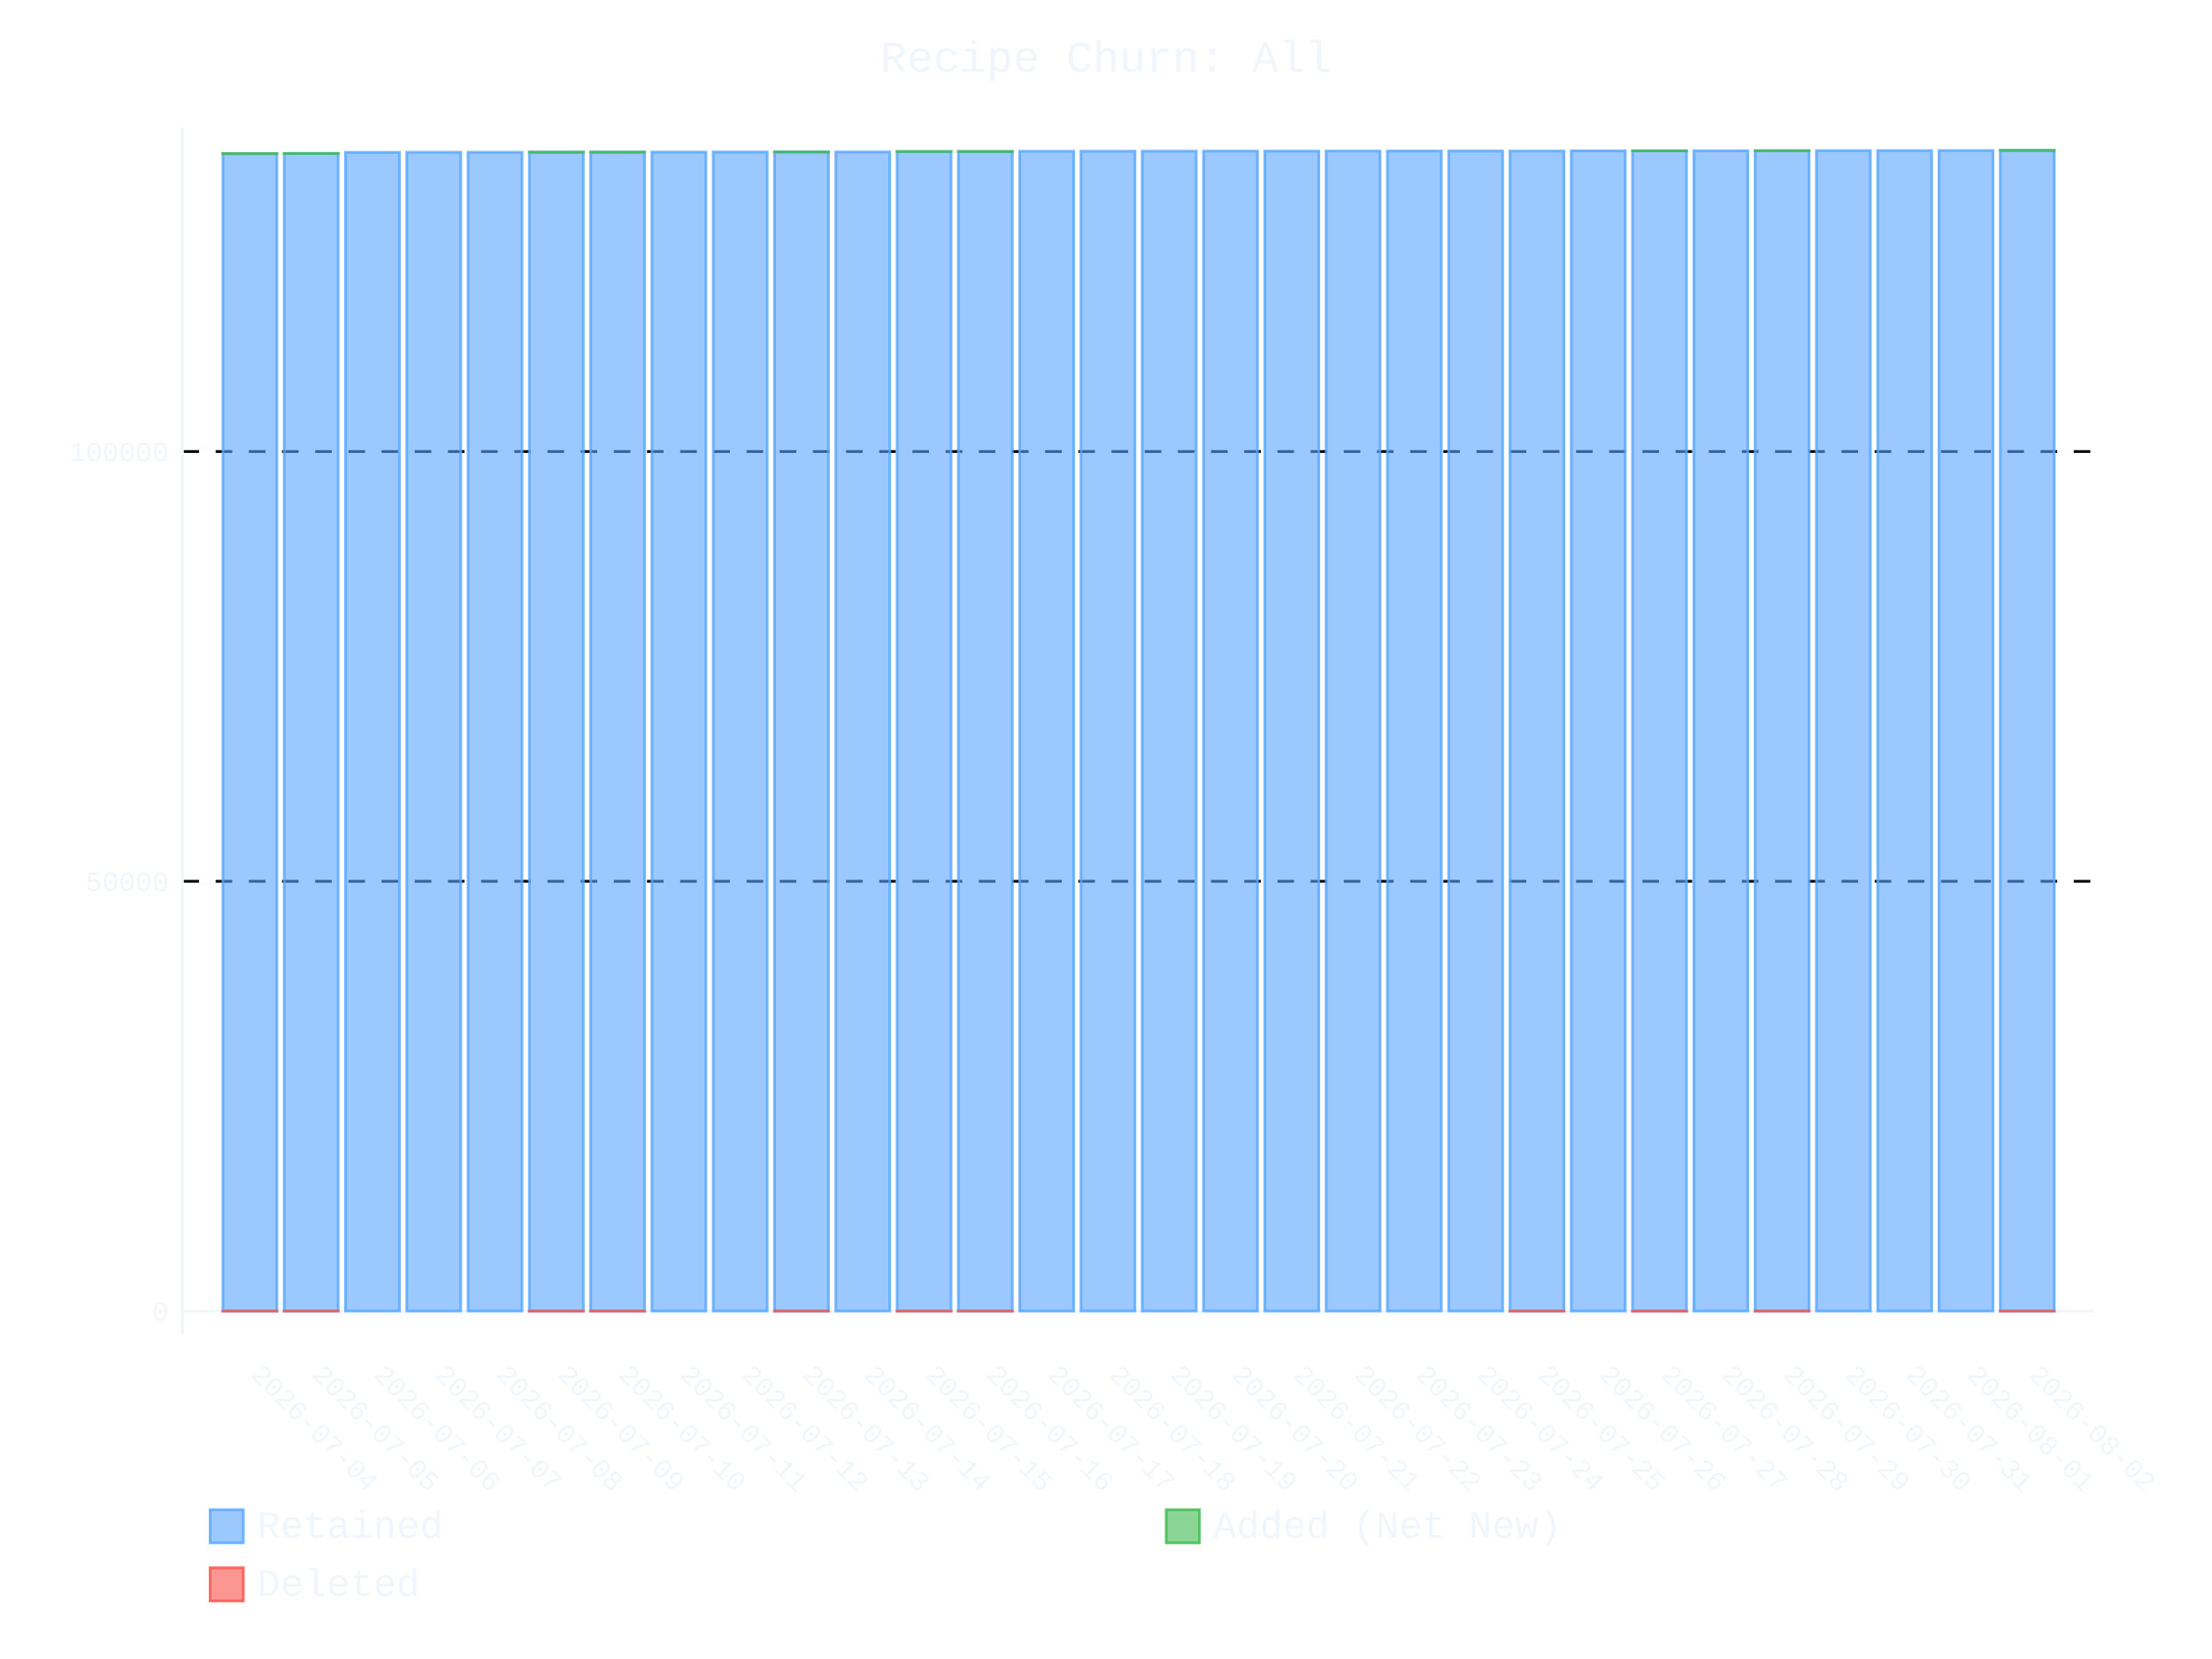
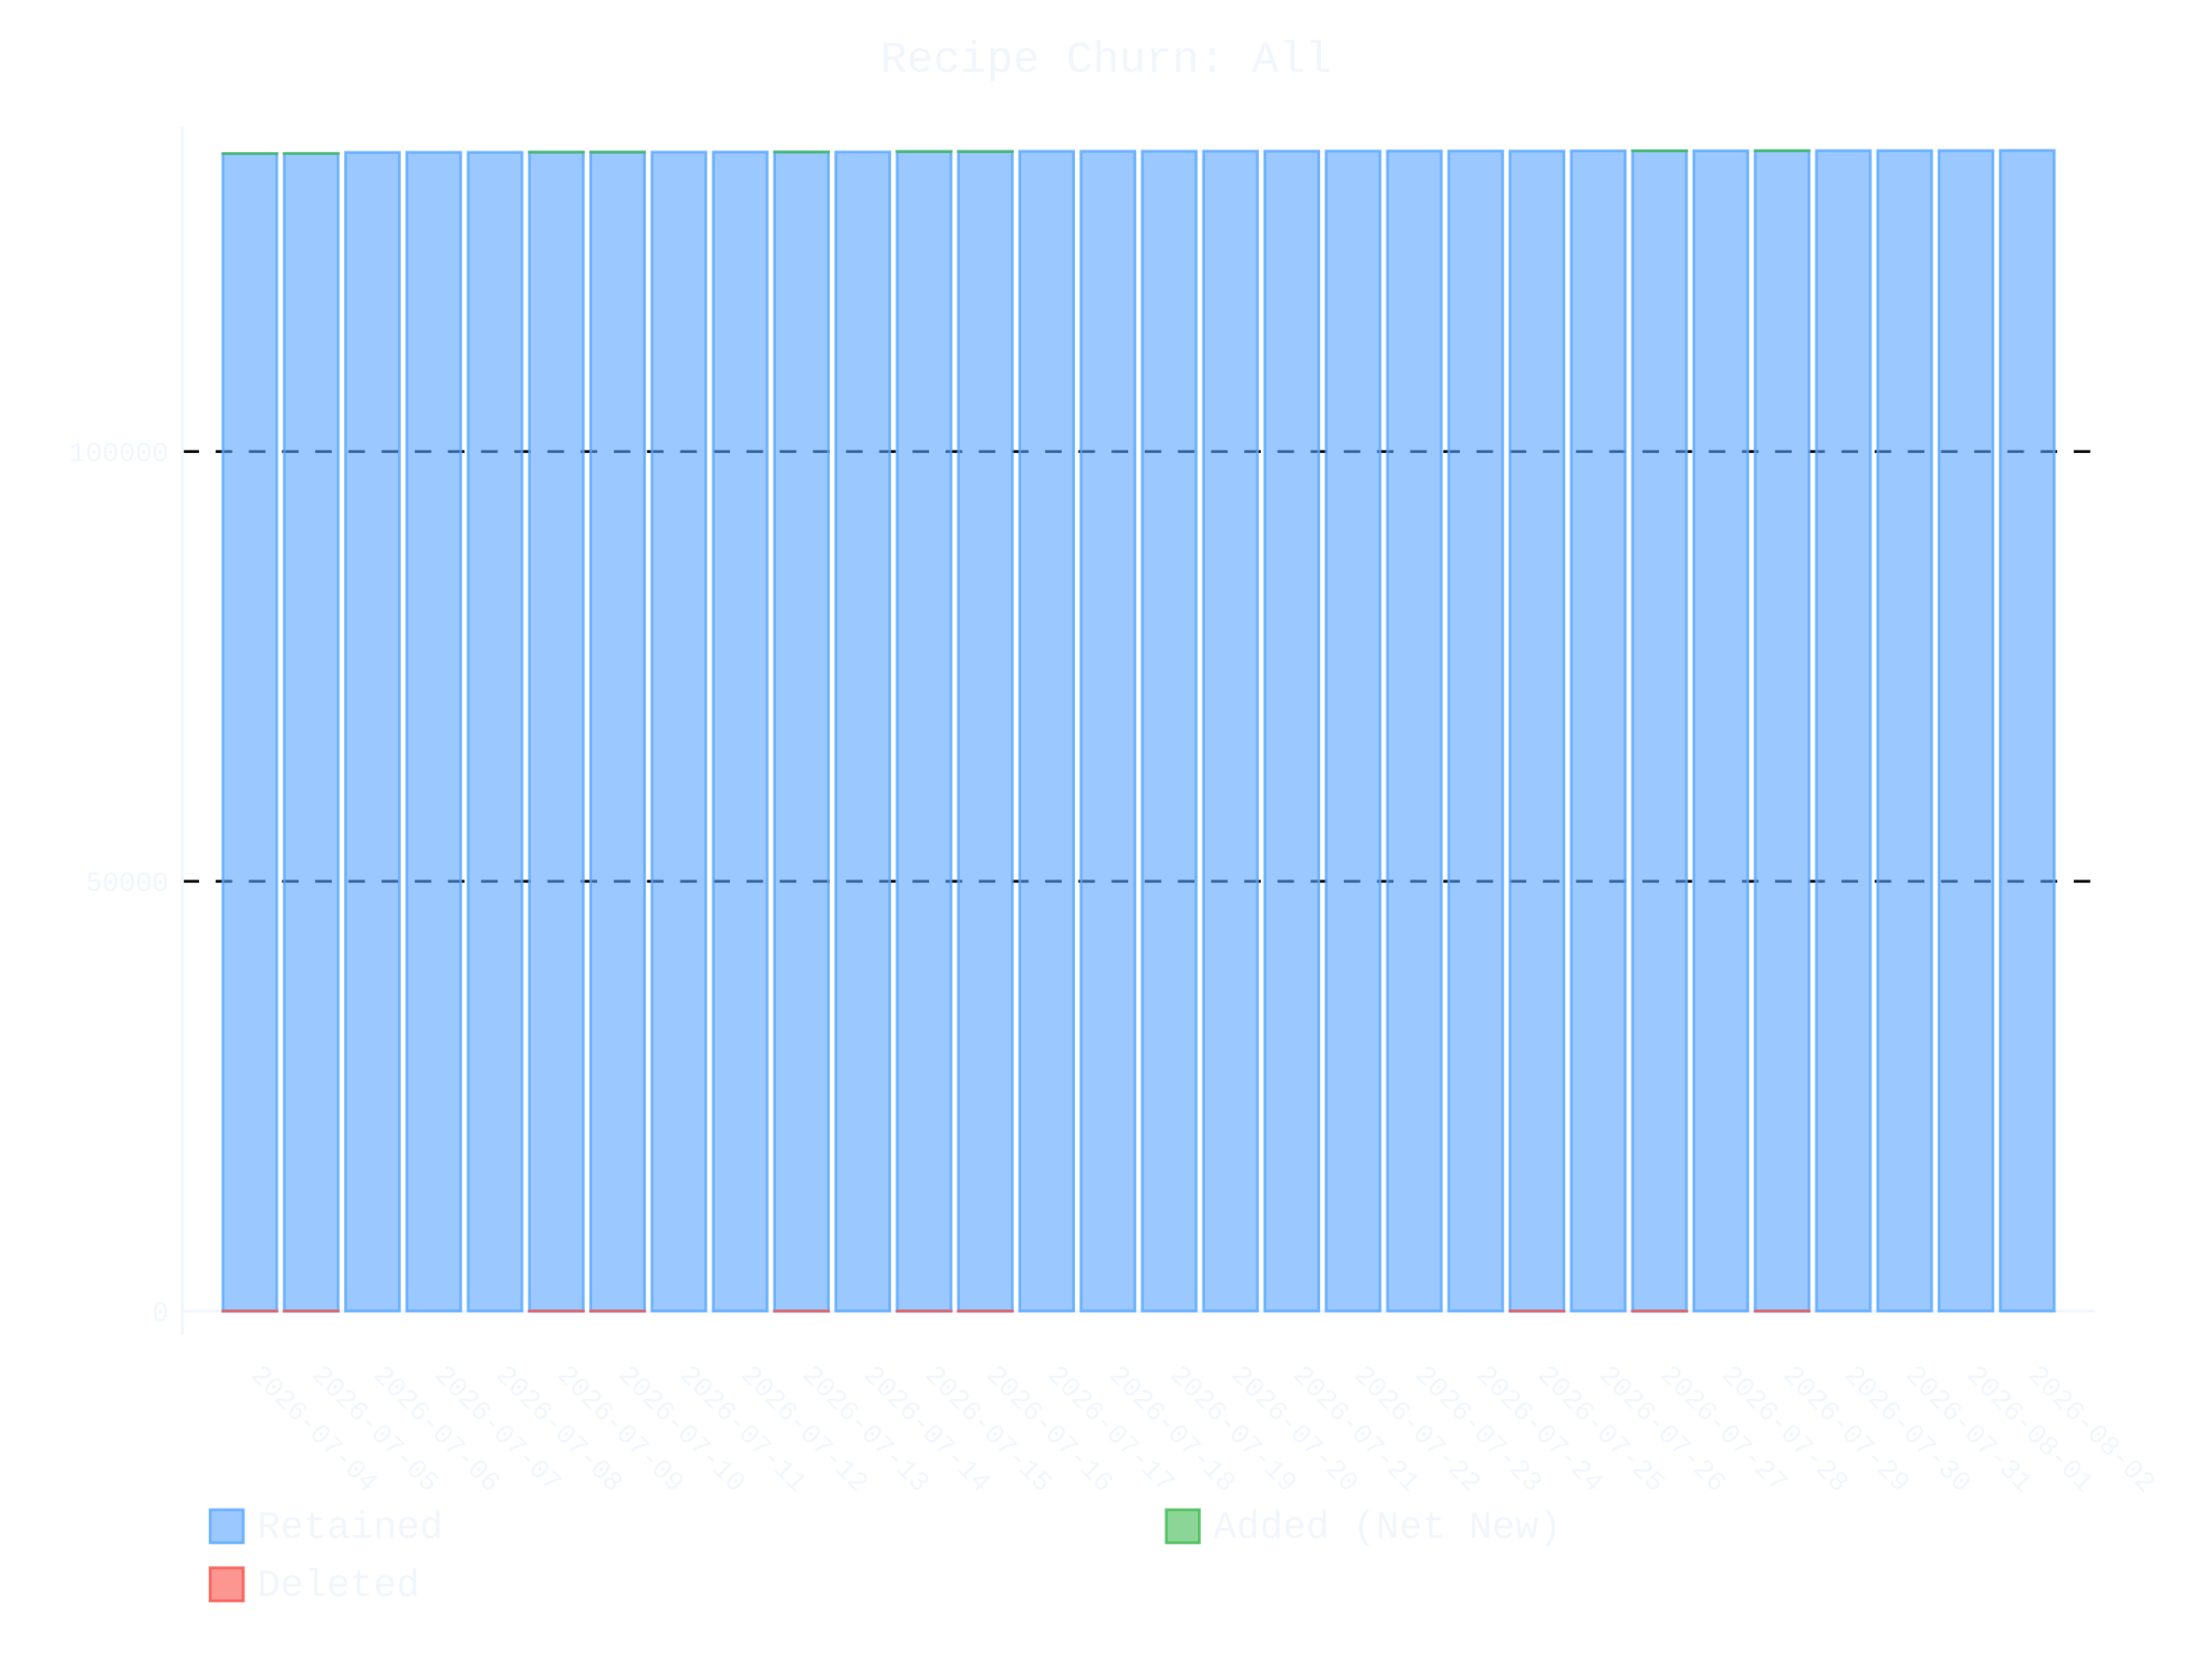
- <svg xmlns="http://www.w3.org/2000/svg" id="chart-01b6e16e-c337-4273-94c2-9a7d72efdf93" class="pygal-chart" viewBox="0 0 800 600">
+ <svg xmlns="http://www.w3.org/2000/svg" id="chart-2fb5367a-a89e-4530-83f0-5b9464710073" class="pygal-chart" viewBox="0 0 800 600">
  <defs>
-     <style type="text/css">#chart-01b6e16e-c337-4273-94c2-9a7d72efdf93{-webkit-user-select:none;-webkit-font-smoothing:antialiased;font-family:Consolas,"Liberation Mono",Menlo,Courier,monospace}#chart-01b6e16e-c337-4273-94c2-9a7d72efdf93 .title{font-family:Consolas,"Liberation Mono",Menlo,Courier,monospace;font-size:16px}#chart-01b6e16e-c337-4273-94c2-9a7d72efdf93 .legends .legend text{font-family:Consolas,"Liberation Mono",Menlo,Courier,monospace;font-size:14px}#chart-01b6e16e-c337-4273-94c2-9a7d72efdf93 .axis text{font-family:Consolas,"Liberation Mono",Menlo,Courier,monospace;font-size:10px}#chart-01b6e16e-c337-4273-94c2-9a7d72efdf93 .axis text.major{font-family:Consolas,"Liberation Mono",Menlo,Courier,monospace;font-size:10px}#chart-01b6e16e-c337-4273-94c2-9a7d72efdf93 .text-overlay text.value{font-family:Consolas,"Liberation Mono",Menlo,Courier,monospace;font-size:16px}#chart-01b6e16e-c337-4273-94c2-9a7d72efdf93 .text-overlay text.label{font-family:Consolas,"Liberation Mono",Menlo,Courier,monospace;font-size:10px}#chart-01b6e16e-c337-4273-94c2-9a7d72efdf93 .tooltip{font-family:Consolas,"Liberation Mono",Menlo,Courier,monospace;font-size:14px}#chart-01b6e16e-c337-4273-94c2-9a7d72efdf93 text.no_data{font-family:Consolas,"Liberation Mono",Menlo,Courier,monospace;font-size:64px}
- #chart-01b6e16e-c337-4273-94c2-9a7d72efdf93{background-color:transparent}#chart-01b6e16e-c337-4273-94c2-9a7d72efdf93 path,#chart-01b6e16e-c337-4273-94c2-9a7d72efdf93 line,#chart-01b6e16e-c337-4273-94c2-9a7d72efdf93 rect,#chart-01b6e16e-c337-4273-94c2-9a7d72efdf93 circle{-webkit-transition:400ms ease-in;-moz-transition:400ms ease-in;transition:400ms ease-in}#chart-01b6e16e-c337-4273-94c2-9a7d72efdf93 .graph &gt; .background{fill:transparent}#chart-01b6e16e-c337-4273-94c2-9a7d72efdf93 .plot &gt; .background{fill:transparent}#chart-01b6e16e-c337-4273-94c2-9a7d72efdf93 .graph{fill:#f0f6fc}#chart-01b6e16e-c337-4273-94c2-9a7d72efdf93 text.no_data{fill:#f0f6fc}#chart-01b6e16e-c337-4273-94c2-9a7d72efdf93 .title{fill:#f0f6fc}#chart-01b6e16e-c337-4273-94c2-9a7d72efdf93 .legends .legend text{fill:#f0f6fc}#chart-01b6e16e-c337-4273-94c2-9a7d72efdf93 .legends .legend:hover text{fill:#f0f6fc}#chart-01b6e16e-c337-4273-94c2-9a7d72efdf93 .axis .line{stroke:#f0f6fc}#chart-01b6e16e-c337-4273-94c2-9a7d72efdf93 .axis .guide.line{stroke:#9198a1}#chart-01b6e16e-c337-4273-94c2-9a7d72efdf93 .axis .major.line{stroke:#f0f6fc}#chart-01b6e16e-c337-4273-94c2-9a7d72efdf93 .axis text.major{fill:#f0f6fc}#chart-01b6e16e-c337-4273-94c2-9a7d72efdf93 .axis.y .guides:hover .guide.line,#chart-01b6e16e-c337-4273-94c2-9a7d72efdf93 .line-graph .axis.x .guides:hover .guide.line,#chart-01b6e16e-c337-4273-94c2-9a7d72efdf93 .stackedline-graph .axis.x .guides:hover .guide.line,#chart-01b6e16e-c337-4273-94c2-9a7d72efdf93 .xy-graph .axis.x .guides:hover .guide.line{stroke:#f0f6fc}#chart-01b6e16e-c337-4273-94c2-9a7d72efdf93 .axis .guides:hover text{fill:#f0f6fc}#chart-01b6e16e-c337-4273-94c2-9a7d72efdf93 .reactive{fill-opacity:.6;stroke-opacity:.8;stroke-width:1}#chart-01b6e16e-c337-4273-94c2-9a7d72efdf93 .ci{stroke:#f0f6fc}#chart-01b6e16e-c337-4273-94c2-9a7d72efdf93 .reactive.active,#chart-01b6e16e-c337-4273-94c2-9a7d72efdf93 .active .reactive{fill-opacity:.9;stroke-opacity:.9;stroke-width:4}#chart-01b6e16e-c337-4273-94c2-9a7d72efdf93 .ci .reactive.active{stroke-width:1.5}#chart-01b6e16e-c337-4273-94c2-9a7d72efdf93 .series text{fill:#f0f6fc}#chart-01b6e16e-c337-4273-94c2-9a7d72efdf93 .tooltip rect{fill:transparent;stroke:#f0f6fc;-webkit-transition:opacity 400ms ease-in;-moz-transition:opacity 400ms ease-in;transition:opacity 400ms ease-in}#chart-01b6e16e-c337-4273-94c2-9a7d72efdf93 .tooltip .label{fill:#f0f6fc}#chart-01b6e16e-c337-4273-94c2-9a7d72efdf93 .tooltip .label{fill:#f0f6fc}#chart-01b6e16e-c337-4273-94c2-9a7d72efdf93 .tooltip .legend{font-size:.8em;fill:#9198a1}#chart-01b6e16e-c337-4273-94c2-9a7d72efdf93 .tooltip .x_label{font-size:.6em;fill:#f0f6fc}#chart-01b6e16e-c337-4273-94c2-9a7d72efdf93 .tooltip .xlink{font-size:.5em;text-decoration:underline}#chart-01b6e16e-c337-4273-94c2-9a7d72efdf93 .tooltip .value{font-size:1.5em}#chart-01b6e16e-c337-4273-94c2-9a7d72efdf93 .bound{font-size:.5em}#chart-01b6e16e-c337-4273-94c2-9a7d72efdf93 .max-value{font-size:.75em;fill:#9198a1}#chart-01b6e16e-c337-4273-94c2-9a7d72efdf93 .map-element{fill:transparent;stroke:#9198a1 !important}#chart-01b6e16e-c337-4273-94c2-9a7d72efdf93 .map-element .reactive{fill-opacity:inherit;stroke-opacity:inherit}#chart-01b6e16e-c337-4273-94c2-9a7d72efdf93 .color-0,#chart-01b6e16e-c337-4273-94c2-9a7d72efdf93 .color-0 a:visited{stroke:#58a6ff;fill:#58a6ff}#chart-01b6e16e-c337-4273-94c2-9a7d72efdf93 .color-1,#chart-01b6e16e-c337-4273-94c2-9a7d72efdf93 .color-1 a:visited{stroke:#3fb950;fill:#3fb950}#chart-01b6e16e-c337-4273-94c2-9a7d72efdf93 .color-2,#chart-01b6e16e-c337-4273-94c2-9a7d72efdf93 .color-2 a:visited{stroke:#f85149;fill:#f85149}#chart-01b6e16e-c337-4273-94c2-9a7d72efdf93 .text-overlay .color-0 text{fill:black}#chart-01b6e16e-c337-4273-94c2-9a7d72efdf93 .text-overlay .color-1 text{fill:black}#chart-01b6e16e-c337-4273-94c2-9a7d72efdf93 .text-overlay .color-2 text{fill:black}
- #chart-01b6e16e-c337-4273-94c2-9a7d72efdf93 text.no_data{text-anchor:middle}#chart-01b6e16e-c337-4273-94c2-9a7d72efdf93 .guide.line{fill:none}#chart-01b6e16e-c337-4273-94c2-9a7d72efdf93 .centered{text-anchor:middle}#chart-01b6e16e-c337-4273-94c2-9a7d72efdf93 .title{text-anchor:middle}#chart-01b6e16e-c337-4273-94c2-9a7d72efdf93 .legends .legend text{fill-opacity:1}#chart-01b6e16e-c337-4273-94c2-9a7d72efdf93 .axis.x text{text-anchor:middle}#chart-01b6e16e-c337-4273-94c2-9a7d72efdf93 .axis.x:not(.web) text[transform]{text-anchor:start}#chart-01b6e16e-c337-4273-94c2-9a7d72efdf93 .axis.x:not(.web) text[transform].backwards{text-anchor:end}#chart-01b6e16e-c337-4273-94c2-9a7d72efdf93 .axis.y text{text-anchor:end}#chart-01b6e16e-c337-4273-94c2-9a7d72efdf93 .axis.y text[transform].backwards{text-anchor:start}#chart-01b6e16e-c337-4273-94c2-9a7d72efdf93 .axis.y2 text{text-anchor:start}#chart-01b6e16e-c337-4273-94c2-9a7d72efdf93 .axis.y2 text[transform].backwards{text-anchor:end}#chart-01b6e16e-c337-4273-94c2-9a7d72efdf93 .axis .guide.line{stroke-dasharray:4,4;stroke:black}#chart-01b6e16e-c337-4273-94c2-9a7d72efdf93 .axis .major.guide.line{stroke-dasharray:6,6;stroke:black}#chart-01b6e16e-c337-4273-94c2-9a7d72efdf93 .horizontal .axis.y .guide.line,#chart-01b6e16e-c337-4273-94c2-9a7d72efdf93 .horizontal .axis.y2 .guide.line,#chart-01b6e16e-c337-4273-94c2-9a7d72efdf93 .vertical .axis.x .guide.line{opacity:0}#chart-01b6e16e-c337-4273-94c2-9a7d72efdf93 .horizontal .axis.always_show .guide.line,#chart-01b6e16e-c337-4273-94c2-9a7d72efdf93 .vertical .axis.always_show .guide.line{opacity:1 !important}#chart-01b6e16e-c337-4273-94c2-9a7d72efdf93 .axis.y .guides:hover .guide.line,#chart-01b6e16e-c337-4273-94c2-9a7d72efdf93 .axis.y2 .guides:hover .guide.line,#chart-01b6e16e-c337-4273-94c2-9a7d72efdf93 .axis.x .guides:hover .guide.line{opacity:1}#chart-01b6e16e-c337-4273-94c2-9a7d72efdf93 .axis .guides:hover text{opacity:1}#chart-01b6e16e-c337-4273-94c2-9a7d72efdf93 .nofill{fill:none}#chart-01b6e16e-c337-4273-94c2-9a7d72efdf93 .subtle-fill{fill-opacity:.2}#chart-01b6e16e-c337-4273-94c2-9a7d72efdf93 .dot{stroke-width:1px;fill-opacity:1;stroke-opacity:1}#chart-01b6e16e-c337-4273-94c2-9a7d72efdf93 .dot.active{stroke-width:5px}#chart-01b6e16e-c337-4273-94c2-9a7d72efdf93 .dot.negative{fill:transparent}#chart-01b6e16e-c337-4273-94c2-9a7d72efdf93 text,#chart-01b6e16e-c337-4273-94c2-9a7d72efdf93 tspan{stroke:none !important}#chart-01b6e16e-c337-4273-94c2-9a7d72efdf93 .series text.active{opacity:1}#chart-01b6e16e-c337-4273-94c2-9a7d72efdf93 .tooltip rect{fill-opacity:.95;stroke-width:.5}#chart-01b6e16e-c337-4273-94c2-9a7d72efdf93 .tooltip text{fill-opacity:1}#chart-01b6e16e-c337-4273-94c2-9a7d72efdf93 .showable{visibility:hidden}#chart-01b6e16e-c337-4273-94c2-9a7d72efdf93 .showable.shown{visibility:visible}#chart-01b6e16e-c337-4273-94c2-9a7d72efdf93 .gauge-background{fill:rgba(229,229,229,1);stroke:none}#chart-01b6e16e-c337-4273-94c2-9a7d72efdf93 .bg-lines{stroke:transparent;stroke-width:2px}</style>
+     <style type="text/css">#chart-2fb5367a-a89e-4530-83f0-5b9464710073{-webkit-user-select:none;-webkit-font-smoothing:antialiased;font-family:Consolas,"Liberation Mono",Menlo,Courier,monospace}#chart-2fb5367a-a89e-4530-83f0-5b9464710073 .title{font-family:Consolas,"Liberation Mono",Menlo,Courier,monospace;font-size:16px}#chart-2fb5367a-a89e-4530-83f0-5b9464710073 .legends .legend text{font-family:Consolas,"Liberation Mono",Menlo,Courier,monospace;font-size:14px}#chart-2fb5367a-a89e-4530-83f0-5b9464710073 .axis text{font-family:Consolas,"Liberation Mono",Menlo,Courier,monospace;font-size:10px}#chart-2fb5367a-a89e-4530-83f0-5b9464710073 .axis text.major{font-family:Consolas,"Liberation Mono",Menlo,Courier,monospace;font-size:10px}#chart-2fb5367a-a89e-4530-83f0-5b9464710073 .text-overlay text.value{font-family:Consolas,"Liberation Mono",Menlo,Courier,monospace;font-size:16px}#chart-2fb5367a-a89e-4530-83f0-5b9464710073 .text-overlay text.label{font-family:Consolas,"Liberation Mono",Menlo,Courier,monospace;font-size:10px}#chart-2fb5367a-a89e-4530-83f0-5b9464710073 .tooltip{font-family:Consolas,"Liberation Mono",Menlo,Courier,monospace;font-size:14px}#chart-2fb5367a-a89e-4530-83f0-5b9464710073 text.no_data{font-family:Consolas,"Liberation Mono",Menlo,Courier,monospace;font-size:64px}
+ #chart-2fb5367a-a89e-4530-83f0-5b9464710073{background-color:transparent}#chart-2fb5367a-a89e-4530-83f0-5b9464710073 path,#chart-2fb5367a-a89e-4530-83f0-5b9464710073 line,#chart-2fb5367a-a89e-4530-83f0-5b9464710073 rect,#chart-2fb5367a-a89e-4530-83f0-5b9464710073 circle{-webkit-transition:400ms ease-in;-moz-transition:400ms ease-in;transition:400ms ease-in}#chart-2fb5367a-a89e-4530-83f0-5b9464710073 .graph &gt; .background{fill:transparent}#chart-2fb5367a-a89e-4530-83f0-5b9464710073 .plot &gt; .background{fill:transparent}#chart-2fb5367a-a89e-4530-83f0-5b9464710073 .graph{fill:#f0f6fc}#chart-2fb5367a-a89e-4530-83f0-5b9464710073 text.no_data{fill:#f0f6fc}#chart-2fb5367a-a89e-4530-83f0-5b9464710073 .title{fill:#f0f6fc}#chart-2fb5367a-a89e-4530-83f0-5b9464710073 .legends .legend text{fill:#f0f6fc}#chart-2fb5367a-a89e-4530-83f0-5b9464710073 .legends .legend:hover text{fill:#f0f6fc}#chart-2fb5367a-a89e-4530-83f0-5b9464710073 .axis .line{stroke:#f0f6fc}#chart-2fb5367a-a89e-4530-83f0-5b9464710073 .axis .guide.line{stroke:#9198a1}#chart-2fb5367a-a89e-4530-83f0-5b9464710073 .axis .major.line{stroke:#f0f6fc}#chart-2fb5367a-a89e-4530-83f0-5b9464710073 .axis text.major{fill:#f0f6fc}#chart-2fb5367a-a89e-4530-83f0-5b9464710073 .axis.y .guides:hover .guide.line,#chart-2fb5367a-a89e-4530-83f0-5b9464710073 .line-graph .axis.x .guides:hover .guide.line,#chart-2fb5367a-a89e-4530-83f0-5b9464710073 .stackedline-graph .axis.x .guides:hover .guide.line,#chart-2fb5367a-a89e-4530-83f0-5b9464710073 .xy-graph .axis.x .guides:hover .guide.line{stroke:#f0f6fc}#chart-2fb5367a-a89e-4530-83f0-5b9464710073 .axis .guides:hover text{fill:#f0f6fc}#chart-2fb5367a-a89e-4530-83f0-5b9464710073 .reactive{fill-opacity:.6;stroke-opacity:.8;stroke-width:1}#chart-2fb5367a-a89e-4530-83f0-5b9464710073 .ci{stroke:#f0f6fc}#chart-2fb5367a-a89e-4530-83f0-5b9464710073 .reactive.active,#chart-2fb5367a-a89e-4530-83f0-5b9464710073 .active .reactive{fill-opacity:.9;stroke-opacity:.9;stroke-width:4}#chart-2fb5367a-a89e-4530-83f0-5b9464710073 .ci .reactive.active{stroke-width:1.5}#chart-2fb5367a-a89e-4530-83f0-5b9464710073 .series text{fill:#f0f6fc}#chart-2fb5367a-a89e-4530-83f0-5b9464710073 .tooltip rect{fill:transparent;stroke:#f0f6fc;-webkit-transition:opacity 400ms ease-in;-moz-transition:opacity 400ms ease-in;transition:opacity 400ms ease-in}#chart-2fb5367a-a89e-4530-83f0-5b9464710073 .tooltip .label{fill:#f0f6fc}#chart-2fb5367a-a89e-4530-83f0-5b9464710073 .tooltip .label{fill:#f0f6fc}#chart-2fb5367a-a89e-4530-83f0-5b9464710073 .tooltip .legend{font-size:.8em;fill:#9198a1}#chart-2fb5367a-a89e-4530-83f0-5b9464710073 .tooltip .x_label{font-size:.6em;fill:#f0f6fc}#chart-2fb5367a-a89e-4530-83f0-5b9464710073 .tooltip .xlink{font-size:.5em;text-decoration:underline}#chart-2fb5367a-a89e-4530-83f0-5b9464710073 .tooltip .value{font-size:1.5em}#chart-2fb5367a-a89e-4530-83f0-5b9464710073 .bound{font-size:.5em}#chart-2fb5367a-a89e-4530-83f0-5b9464710073 .max-value{font-size:.75em;fill:#9198a1}#chart-2fb5367a-a89e-4530-83f0-5b9464710073 .map-element{fill:transparent;stroke:#9198a1 !important}#chart-2fb5367a-a89e-4530-83f0-5b9464710073 .map-element .reactive{fill-opacity:inherit;stroke-opacity:inherit}#chart-2fb5367a-a89e-4530-83f0-5b9464710073 .color-0,#chart-2fb5367a-a89e-4530-83f0-5b9464710073 .color-0 a:visited{stroke:#58a6ff;fill:#58a6ff}#chart-2fb5367a-a89e-4530-83f0-5b9464710073 .color-1,#chart-2fb5367a-a89e-4530-83f0-5b9464710073 .color-1 a:visited{stroke:#3fb950;fill:#3fb950}#chart-2fb5367a-a89e-4530-83f0-5b9464710073 .color-2,#chart-2fb5367a-a89e-4530-83f0-5b9464710073 .color-2 a:visited{stroke:#f85149;fill:#f85149}#chart-2fb5367a-a89e-4530-83f0-5b9464710073 .text-overlay .color-0 text{fill:black}#chart-2fb5367a-a89e-4530-83f0-5b9464710073 .text-overlay .color-1 text{fill:black}#chart-2fb5367a-a89e-4530-83f0-5b9464710073 .text-overlay .color-2 text{fill:black}
+ #chart-2fb5367a-a89e-4530-83f0-5b9464710073 text.no_data{text-anchor:middle}#chart-2fb5367a-a89e-4530-83f0-5b9464710073 .guide.line{fill:none}#chart-2fb5367a-a89e-4530-83f0-5b9464710073 .centered{text-anchor:middle}#chart-2fb5367a-a89e-4530-83f0-5b9464710073 .title{text-anchor:middle}#chart-2fb5367a-a89e-4530-83f0-5b9464710073 .legends .legend text{fill-opacity:1}#chart-2fb5367a-a89e-4530-83f0-5b9464710073 .axis.x text{text-anchor:middle}#chart-2fb5367a-a89e-4530-83f0-5b9464710073 .axis.x:not(.web) text[transform]{text-anchor:start}#chart-2fb5367a-a89e-4530-83f0-5b9464710073 .axis.x:not(.web) text[transform].backwards{text-anchor:end}#chart-2fb5367a-a89e-4530-83f0-5b9464710073 .axis.y text{text-anchor:end}#chart-2fb5367a-a89e-4530-83f0-5b9464710073 .axis.y text[transform].backwards{text-anchor:start}#chart-2fb5367a-a89e-4530-83f0-5b9464710073 .axis.y2 text{text-anchor:start}#chart-2fb5367a-a89e-4530-83f0-5b9464710073 .axis.y2 text[transform].backwards{text-anchor:end}#chart-2fb5367a-a89e-4530-83f0-5b9464710073 .axis .guide.line{stroke-dasharray:4,4;stroke:black}#chart-2fb5367a-a89e-4530-83f0-5b9464710073 .axis .major.guide.line{stroke-dasharray:6,6;stroke:black}#chart-2fb5367a-a89e-4530-83f0-5b9464710073 .horizontal .axis.y .guide.line,#chart-2fb5367a-a89e-4530-83f0-5b9464710073 .horizontal .axis.y2 .guide.line,#chart-2fb5367a-a89e-4530-83f0-5b9464710073 .vertical .axis.x .guide.line{opacity:0}#chart-2fb5367a-a89e-4530-83f0-5b9464710073 .horizontal .axis.always_show .guide.line,#chart-2fb5367a-a89e-4530-83f0-5b9464710073 .vertical .axis.always_show .guide.line{opacity:1 !important}#chart-2fb5367a-a89e-4530-83f0-5b9464710073 .axis.y .guides:hover .guide.line,#chart-2fb5367a-a89e-4530-83f0-5b9464710073 .axis.y2 .guides:hover .guide.line,#chart-2fb5367a-a89e-4530-83f0-5b9464710073 .axis.x .guides:hover .guide.line{opacity:1}#chart-2fb5367a-a89e-4530-83f0-5b9464710073 .axis .guides:hover text{opacity:1}#chart-2fb5367a-a89e-4530-83f0-5b9464710073 .nofill{fill:none}#chart-2fb5367a-a89e-4530-83f0-5b9464710073 .subtle-fill{fill-opacity:.2}#chart-2fb5367a-a89e-4530-83f0-5b9464710073 .dot{stroke-width:1px;fill-opacity:1;stroke-opacity:1}#chart-2fb5367a-a89e-4530-83f0-5b9464710073 .dot.active{stroke-width:5px}#chart-2fb5367a-a89e-4530-83f0-5b9464710073 .dot.negative{fill:transparent}#chart-2fb5367a-a89e-4530-83f0-5b9464710073 text,#chart-2fb5367a-a89e-4530-83f0-5b9464710073 tspan{stroke:none !important}#chart-2fb5367a-a89e-4530-83f0-5b9464710073 .series text.active{opacity:1}#chart-2fb5367a-a89e-4530-83f0-5b9464710073 .tooltip rect{fill-opacity:.95;stroke-width:.5}#chart-2fb5367a-a89e-4530-83f0-5b9464710073 .tooltip text{fill-opacity:1}#chart-2fb5367a-a89e-4530-83f0-5b9464710073 .showable{visibility:hidden}#chart-2fb5367a-a89e-4530-83f0-5b9464710073 .showable.shown{visibility:visible}#chart-2fb5367a-a89e-4530-83f0-5b9464710073 .gauge-background{fill:rgba(229,229,229,1);stroke:none}#chart-2fb5367a-a89e-4530-83f0-5b9464710073 .bg-lines{stroke:transparent;stroke-width:2px}</style>
  </defs>
  <g class="graph stackedbar-graph vertical">
    <rect x="0" y="0" width="800" height="600" class="background" />
    <g transform="translate(66, 46)" class="plot">
      <rect x="0" y="0" width="691.574" height="436.574" class="background" />
      <g class="axis y always_show">
        <g class="guides">
          <path d="M0 428.166 h691.574" class="axis major line" />
          <text x="-5" y="431.666" class="major">0</text>
        </g>
        <g class="guides">
          <path d="M0 272.732 h691.574" class="major guide line" />
          <text x="-5" y="276.232" class="major">50000</text>
        </g>
        <g class="guides">
          <path d="M0 117.299 h691.574" class="major guide line" />
          <text x="-5" y="120.799" class="major">100000</text>
        </g>
      </g>
      <g class="axis x">
        <path d="M0 0 v436.574" class="line" />
        <g class="guides">
          <path d="M24.382 0 v436.574" class="guide line" />
          <text x="24.382" y="451.574" class="" transform="rotate(45 24.3824 451.5736)">2026-07-04</text>
        </g>
        <g class="guides">
          <path d="M46.548 0 v436.574" class="guide line" />
          <text x="46.548" y="451.574" class="" transform="rotate(45 46.54822 451.5736)">2026-07-05</text>
        </g>
        <g class="guides">
          <path d="M68.714 0 v436.574" class="guide line" />
          <text x="68.714" y="451.574" class="" transform="rotate(45 68.71404 451.5736)">2026-07-06</text>
        </g>
        <g class="guides">
          <path d="M90.88 0 v436.574" class="guide line" />
          <text x="90.88" y="451.574" class="" transform="rotate(45 90.87986 451.5736)">2026-07-07</text>
        </g>
        <g class="guides">
          <path d="M113.046 0 v436.574" class="guide line" />
          <text x="113.046" y="451.574" class="" transform="rotate(45 113.0457 451.5736)">2026-07-08</text>
        </g>
        <g class="guides">
          <path d="M135.212 0 v436.574" class="guide line" />
          <text x="135.212" y="451.574" class="" transform="rotate(45 135.2115 451.5736)">2026-07-09</text>
        </g>
        <g class="guides">
          <path d="M157.377 0 v436.574" class="guide line" />
          <text x="157.377" y="451.574" class="" transform="rotate(45 157.3773 451.5736)">2026-07-10</text>
        </g>
        <g class="guides">
          <path d="M179.543 0 v436.574" class="guide line" />
          <text x="179.543" y="451.574" class="" transform="rotate(45 179.5431 451.5736)">2026-07-11</text>
        </g>
        <g class="guides">
          <path d="M201.709 0 v436.574" class="guide line" />
          <text x="201.709" y="451.574" class="" transform="rotate(45 201.709 451.5736)">2026-07-12</text>
        </g>
        <g class="guides">
          <path d="M223.875 0 v436.574" class="guide line" />
          <text x="223.875" y="451.574" class="" transform="rotate(45 223.8748 451.5736)">2026-07-13</text>
        </g>
        <g class="guides">
          <path d="M246.041 0 v436.574" class="guide line" />
          <text x="246.041" y="451.574" class="" transform="rotate(45 246.0406 451.5736)">2026-07-14</text>
        </g>
        <g class="guides">
          <path d="M268.206 0 v436.574" class="guide line" />
          <text x="268.206" y="451.574" class="" transform="rotate(45 268.2064 451.5736)">2026-07-15</text>
        </g>
        <g class="guides">
          <path d="M290.372 0 v436.574" class="guide line" />
          <text x="290.372" y="451.574" class="" transform="rotate(45 290.3722 451.5736)">2026-07-16</text>
        </g>
        <g class="guides">
          <path d="M312.538 0 v436.574" class="guide line" />
          <text x="312.538" y="451.574" class="" transform="rotate(45 312.5381 451.5736)">2026-07-17</text>
        </g>
        <g class="guides">
          <path d="M334.704 0 v436.574" class="guide line" />
          <text x="334.704" y="451.574" class="" transform="rotate(45 334.7039 451.5736)">2026-07-18</text>
        </g>
        <g class="guides">
          <path d="M356.87 0 v436.574" class="guide line" />
          <text x="356.87" y="451.574" class="" transform="rotate(45 356.8697 451.5736)">2026-07-19</text>
        </g>
        <g class="guides">
          <path d="M379.036 0 v436.574" class="guide line" />
          <text x="379.036" y="451.574" class="" transform="rotate(45 379.0355 451.5736)">2026-07-20</text>
        </g>
        <g class="guides">
          <path d="M401.201 0 v436.574" class="guide line" />
          <text x="401.201" y="451.574" class="" transform="rotate(45 401.2013 451.5736)">2026-07-21</text>
        </g>
        <g class="guides">
          <path d="M423.367 0 v436.574" class="guide line" />
          <text x="423.367" y="451.574" class="" transform="rotate(45 423.3672 451.5736)">2026-07-22</text>
        </g>
        <g class="guides">
          <path d="M445.533 0 v436.574" class="guide line" />
          <text x="445.533" y="451.574" class="" transform="rotate(45 445.533 451.5736)">2026-07-23</text>
        </g>
        <g class="guides">
          <path d="M467.699 0 v436.574" class="guide line" />
          <text x="467.699" y="451.574" class="" transform="rotate(45 467.6988 451.5736)">2026-07-24</text>
        </g>
        <g class="guides">
          <path d="M489.865 0 v436.574" class="guide line" />
          <text x="489.865" y="451.574" class="" transform="rotate(45 489.8646 451.5736)">2026-07-25</text>
        </g>
        <g class="guides">
          <path d="M512.03 0 v436.574" class="guide line" />
          <text x="512.03" y="451.574" class="" transform="rotate(45 512.0304 451.5736)">2026-07-26</text>
        </g>
        <g class="guides">
          <path d="M534.196 0 v436.574" class="guide line" />
          <text x="534.196" y="451.574" class="" transform="rotate(45 534.1963 451.5736)">2026-07-27</text>
        </g>
        <g class="guides">
          <path d="M556.362 0 v436.574" class="guide line" />
          <text x="556.362" y="451.574" class="" transform="rotate(45 556.3621 451.5736)">2026-07-28</text>
        </g>
        <g class="guides">
          <path d="M578.528 0 v436.574" class="guide line" />
          <text x="578.528" y="451.574" class="" transform="rotate(45 578.5279 451.5736)">2026-07-29</text>
        </g>
        <g class="guides">
          <path d="M600.694 0 v436.574" class="guide line" />
          <text x="600.694" y="451.574" class="" transform="rotate(45 600.6937 451.5736)">2026-07-30</text>
        </g>
        <g class="guides">
          <path d="M622.86 0 v436.574" class="guide line" />
          <text x="622.86" y="451.574" class="" transform="rotate(45 622.8596 451.5736)">2026-07-31</text>
        </g>
        <g class="guides">
          <path d="M645.025 0 v436.574" class="guide line" />
          <text x="645.025" y="451.574" class="" transform="rotate(45 645.0254 451.5736)">2026-08-01</text>
        </g>
        <g class="guides">
          <path d="M667.191 0 v436.574" class="guide line" />
          <text x="667.191" y="451.574" class="" transform="rotate(45 667.1912 451.5736)">2026-08-02</text>
        </g>
      </g>
      <g class="series serie-0 color-0">
        <g class="bars">
          <g class="bar">
            <rect x="14.629" y="9.546" rx="0" ry="0" width="19.506" height="418.62" class="rect reactive tooltip-trigger" />
          </g>
          <g class="bar">
            <rect x="36.795" y="9.505" rx="0" ry="0" width="19.506" height="418.66" class="rect reactive tooltip-trigger" />
          </g>
          <g class="bar">
            <rect x="58.961" y="9.108" rx="0" ry="0" width="19.506" height="419.058" class="rect reactive tooltip-trigger" />
          </g>
          <g class="bar">
            <rect x="81.127" y="9.083" rx="0" ry="0" width="19.506" height="419.083" class="rect reactive tooltip-trigger" />
          </g>
          <g class="bar">
            <rect x="103.293" y="9.073" rx="0" ry="0" width="19.506" height="419.092" class="rect reactive tooltip-trigger" />
          </g>
          <g class="bar">
            <rect x="125.459" y="9.039" rx="0" ry="0" width="19.506" height="419.126" class="rect reactive tooltip-trigger" />
          </g>
          <g class="bar">
            <rect x="147.624" y="9.033" rx="0" ry="0" width="19.506" height="419.133" class="rect reactive tooltip-trigger" />
          </g>
          <g class="bar">
            <rect x="169.79" y="9.014" rx="0" ry="0" width="19.506" height="419.151" class="rect reactive tooltip-trigger" />
          </g>
          <g class="bar">
            <rect x="191.956" y="8.98" rx="0" ry="0" width="19.506" height="419.185" class="rect reactive tooltip-trigger" />
          </g>
          <g class="bar">
            <rect x="214.122" y="8.977" rx="0" ry="0" width="19.506" height="419.189" class="rect reactive tooltip-trigger" />
          </g>
          <g class="bar">
            <rect x="236.288" y="8.968" rx="0" ry="0" width="19.506" height="419.198" class="rect reactive tooltip-trigger" />
          </g>
          <g class="bar">
            <rect x="258.453" y="8.812" rx="0" ry="0" width="19.506" height="419.353" class="rect reactive tooltip-trigger" />
          </g>
          <g class="bar">
            <rect x="280.619" y="8.8" rx="0" ry="0" width="19.506" height="419.366" class="rect reactive tooltip-trigger" />
          </g>
          <g class="bar">
            <rect x="302.785" y="8.71" rx="0" ry="0" width="19.506" height="419.456" class="rect reactive tooltip-trigger" />
          </g>
          <g class="bar">
            <rect x="324.951" y="8.694" rx="0" ry="0" width="19.506" height="419.471" class="rect reactive tooltip-trigger" />
          </g>
          <g class="bar">
            <rect x="347.117" y="8.679" rx="0" ry="0" width="19.506" height="419.487" class="rect reactive tooltip-trigger" />
          </g>
          <g class="bar">
            <rect x="369.283" y="8.657" rx="0" ry="0" width="19.506" height="419.509" class="rect reactive tooltip-trigger" />
          </g>
          <g class="bar">
            <rect x="391.448" y="8.66" rx="0" ry="0" width="19.506" height="419.506" class="rect reactive tooltip-trigger" />
          </g>
          <g class="bar">
            <rect x="413.614" y="8.632" rx="0" ry="0" width="19.506" height="419.534" class="rect reactive tooltip-trigger" />
          </g>
          <g class="bar">
            <rect x="435.78" y="8.616" rx="0" ry="0" width="19.506" height="419.549" class="rect reactive tooltip-trigger" />
          </g>
          <g class="bar">
            <rect x="457.946" y="8.61" rx="0" ry="0" width="19.506" height="419.555" class="rect reactive tooltip-trigger" />
          </g>
          <g class="bar">
            <rect x="480.112" y="8.635" rx="0" ry="0" width="19.506" height="419.53" class="rect reactive tooltip-trigger" />
          </g>
          <g class="bar">
            <rect x="502.277" y="8.551" rx="0" ry="0" width="19.506" height="419.614" class="rect reactive tooltip-trigger" />
          </g>
          <g class="bar">
            <rect x="524.443" y="8.548" rx="0" ry="0" width="19.506" height="419.618" class="rect reactive tooltip-trigger" />
          </g>
          <g class="bar">
            <rect x="546.609" y="8.532" rx="0" ry="0" width="19.506" height="419.633" class="rect reactive tooltip-trigger" />
          </g>
          <g class="bar">
            <rect x="568.775" y="8.514" rx="0" ry="0" width="19.506" height="419.652" class="rect reactive tooltip-trigger" />
          </g>
          <g class="bar">
            <rect x="590.941" y="8.48" rx="0" ry="0" width="19.506" height="419.686" class="rect reactive tooltip-trigger" />
          </g>
          <g class="bar">
            <rect x="613.107" y="8.47" rx="0" ry="0" width="19.506" height="419.695" class="rect reactive tooltip-trigger" />
          </g>
          <g class="bar">
            <rect x="635.272" y="8.452" rx="0" ry="0" width="19.506" height="419.714" class="rect reactive tooltip-trigger" />
          </g>
          <g class="bar">
-             <rect x="657.438" y="8.399" rx="0" ry="0" width="19.506" height="419.767" class="rect reactive tooltip-trigger" />
+             <rect x="657.438" y="8.396" rx="0" ry="0" width="19.506" height="419.77" class="rect reactive tooltip-trigger" />
          </g>
        </g>
      </g>
      <g class="series serie-1 color-1">
        <g class="bars">
          <g class="bar">
            <rect x="14.629" y="9.543" rx="0" ry="0" width="19.506" height="0.003" class="rect reactive tooltip-trigger" />
          </g>
          <g class="bar">
            <rect x="36.795" y="9.502" rx="0" ry="0" width="19.506" height="0.003" class="rect reactive tooltip-trigger" />
          </g>
          <g class="bar">
            <rect x="58.961" y="9.108" rx="0" ry="0" width="19.506" height="0.0" class="rect reactive tooltip-trigger" />
          </g>
          <g class="bar">
            <rect x="81.127" y="9.083" rx="0" ry="0" width="19.506" height="0.0" class="rect reactive tooltip-trigger" />
          </g>
          <g class="bar">
            <rect x="103.293" y="9.073" rx="0" ry="0" width="19.506" height="0.0" class="rect reactive tooltip-trigger" />
          </g>
          <g class="bar">
            <rect x="125.459" y="9.033" rx="0" ry="0" width="19.506" height="0.006" class="rect reactive tooltip-trigger" />
          </g>
          <g class="bar">
            <rect x="147.624" y="9.024" rx="0" ry="0" width="19.506" height="0.009" class="rect reactive tooltip-trigger" />
          </g>
          <g class="bar">
            <rect x="169.79" y="9.014" rx="0" ry="0" width="19.506" height="0.0" class="rect reactive tooltip-trigger" />
          </g>
          <g class="bar">
            <rect x="191.956" y="8.98" rx="0" ry="0" width="19.506" height="0.0" class="rect reactive tooltip-trigger" />
          </g>
          <g class="bar">
            <rect x="214.122" y="8.974" rx="0" ry="0" width="19.506" height="0.003" class="rect reactive tooltip-trigger" />
          </g>
          <g class="bar">
            <rect x="236.288" y="8.968" rx="0" ry="0" width="19.506" height="0.0" class="rect reactive tooltip-trigger" />
          </g>
          <g class="bar">
            <rect x="258.453" y="8.806" rx="0" ry="0" width="19.506" height="0.006" class="rect reactive tooltip-trigger" />
          </g>
          <g class="bar">
            <rect x="280.619" y="8.797" rx="0" ry="0" width="19.506" height="0.003" class="rect reactive tooltip-trigger" />
          </g>
          <g class="bar">
            <rect x="302.785" y="8.71" rx="0" ry="0" width="19.506" height="0.0" class="rect reactive tooltip-trigger" />
          </g>
          <g class="bar">
            <rect x="324.951" y="8.694" rx="0" ry="0" width="19.506" height="0.0" class="rect reactive tooltip-trigger" />
          </g>
          <g class="bar">
            <rect x="347.117" y="8.679" rx="0" ry="0" width="19.506" height="0.0" class="rect reactive tooltip-trigger" />
          </g>
          <g class="bar">
            <rect x="369.283" y="8.657" rx="0" ry="0" width="19.506" height="0.0" class="rect reactive tooltip-trigger" />
          </g>
          <g class="bar">
            <rect x="391.448" y="8.66" rx="0" ry="0" width="19.506" height="0.0" class="rect reactive tooltip-trigger" />
          </g>
          <g class="bar">
            <rect x="413.614" y="8.632" rx="0" ry="0" width="19.506" height="0.0" class="rect reactive tooltip-trigger" />
          </g>
          <g class="bar">
            <rect x="435.78" y="8.616" rx="0" ry="0" width="19.506" height="0.0" class="rect reactive tooltip-trigger" />
          </g>
          <g class="bar">
            <rect x="457.946" y="8.61" rx="0" ry="0" width="19.506" height="0.0" class="rect reactive tooltip-trigger" />
          </g>
          <g class="bar">
            <rect x="480.112" y="8.635" rx="0" ry="0" width="19.506" height="0.0" class="rect reactive tooltip-trigger" />
          </g>
          <g class="bar">
            <rect x="502.277" y="8.551" rx="0" ry="0" width="19.506" height="0.0" class="rect reactive tooltip-trigger" />
          </g>
          <g class="bar">
            <rect x="524.443" y="8.539" rx="0" ry="0" width="19.506" height="0.009" class="rect reactive tooltip-trigger" />
          </g>
          <g class="bar">
            <rect x="546.609" y="8.532" rx="0" ry="0" width="19.506" height="0.0" class="rect reactive tooltip-trigger" />
          </g>
          <g class="bar">
            <rect x="568.775" y="8.501" rx="0" ry="0" width="19.506" height="0.012" class="rect reactive tooltip-trigger" />
          </g>
          <g class="bar">
            <rect x="590.941" y="8.48" rx="0" ry="0" width="19.506" height="0.0" class="rect reactive tooltip-trigger" />
          </g>
          <g class="bar">
            <rect x="613.107" y="8.47" rx="0" ry="0" width="19.506" height="0.0" class="rect reactive tooltip-trigger" />
          </g>
          <g class="bar">
            <rect x="635.272" y="8.452" rx="0" ry="0" width="19.506" height="0.0" class="rect reactive tooltip-trigger" />
          </g>
          <g class="bar">
-             <rect x="657.438" y="8.396" rx="0" ry="0" width="19.506" height="0.003" class="rect reactive tooltip-trigger" />
+             <rect x="657.438" y="8.396" rx="0" ry="0" width="19.506" height="0.0" class="rect reactive tooltip-trigger" />
          </g>
        </g>
      </g>
      <g class="series serie-2 color-2">
        <g class="bars">
          <g class="bar">
            <rect x="14.629" y="428.166" rx="0" ry="0" width="19.506" height="0.003" class="rect reactive tooltip-trigger" />
          </g>
          <g class="bar">
            <rect x="36.795" y="428.166" rx="0" ry="0" width="19.506" height="0.003" class="rect reactive tooltip-trigger" />
          </g>
          <g class="bar">
            <rect x="58.961" y="9.108" rx="0" ry="0" width="19.506" height="0.0" class="rect reactive tooltip-trigger" />
          </g>
          <g class="bar">
            <rect x="81.127" y="9.083" rx="0" ry="0" width="19.506" height="0.0" class="rect reactive tooltip-trigger" />
          </g>
          <g class="bar">
            <rect x="103.293" y="9.073" rx="0" ry="0" width="19.506" height="0.0" class="rect reactive tooltip-trigger" />
          </g>
          <g class="bar">
            <rect x="125.459" y="428.166" rx="0" ry="0" width="19.506" height="0.009" class="rect reactive tooltip-trigger" />
          </g>
          <g class="bar">
            <rect x="147.624" y="428.166" rx="0" ry="0" width="19.506" height="0.009" class="rect reactive tooltip-trigger" />
          </g>
          <g class="bar">
            <rect x="169.79" y="9.014" rx="0" ry="0" width="19.506" height="0.0" class="rect reactive tooltip-trigger" />
          </g>
          <g class="bar">
            <rect x="191.956" y="8.98" rx="0" ry="0" width="19.506" height="0.0" class="rect reactive tooltip-trigger" />
          </g>
          <g class="bar">
            <rect x="214.122" y="428.166" rx="0" ry="0" width="19.506" height="0.003" class="rect reactive tooltip-trigger" />
          </g>
          <g class="bar">
            <rect x="236.288" y="8.968" rx="0" ry="0" width="19.506" height="0.0" class="rect reactive tooltip-trigger" />
          </g>
          <g class="bar">
            <rect x="258.453" y="428.166" rx="0" ry="0" width="19.506" height="0.006" class="rect reactive tooltip-trigger" />
          </g>
          <g class="bar">
            <rect x="280.619" y="428.166" rx="0" ry="0" width="19.506" height="0.003" class="rect reactive tooltip-trigger" />
          </g>
          <g class="bar">
            <rect x="302.785" y="8.71" rx="0" ry="0" width="19.506" height="0.0" class="rect reactive tooltip-trigger" />
          </g>
          <g class="bar">
            <rect x="324.951" y="8.694" rx="0" ry="0" width="19.506" height="0.0" class="rect reactive tooltip-trigger" />
          </g>
          <g class="bar">
            <rect x="347.117" y="8.679" rx="0" ry="0" width="19.506" height="0.0" class="rect reactive tooltip-trigger" />
          </g>
          <g class="bar">
            <rect x="369.283" y="8.657" rx="0" ry="0" width="19.506" height="0.0" class="rect reactive tooltip-trigger" />
          </g>
          <g class="bar">
            <rect x="391.448" y="8.66" rx="0" ry="0" width="19.506" height="0.0" class="rect reactive tooltip-trigger" />
          </g>
          <g class="bar">
            <rect x="413.614" y="8.632" rx="0" ry="0" width="19.506" height="0.0" class="rect reactive tooltip-trigger" />
          </g>
          <g class="bar">
            <rect x="435.78" y="8.616" rx="0" ry="0" width="19.506" height="0.0" class="rect reactive tooltip-trigger" />
          </g>
          <g class="bar">
            <rect x="457.946" y="8.61" rx="0" ry="0" width="19.506" height="0.0" class="rect reactive tooltip-trigger" />
          </g>
          <g class="bar">
            <rect x="480.112" y="428.166" rx="0" ry="0" width="19.506" height="0.003" class="rect reactive tooltip-trigger" />
          </g>
          <g class="bar">
            <rect x="502.277" y="8.551" rx="0" ry="0" width="19.506" height="0.0" class="rect reactive tooltip-trigger" />
          </g>
          <g class="bar">
            <rect x="524.443" y="428.166" rx="0" ry="0" width="19.506" height="0.009" class="rect reactive tooltip-trigger" />
          </g>
          <g class="bar">
            <rect x="546.609" y="8.532" rx="0" ry="0" width="19.506" height="0.0" class="rect reactive tooltip-trigger" />
          </g>
          <g class="bar">
            <rect x="568.775" y="428.166" rx="0" ry="0" width="19.506" height="0.012" class="rect reactive tooltip-trigger" />
          </g>
          <g class="bar">
            <rect x="590.941" y="8.48" rx="0" ry="0" width="19.506" height="0.0" class="rect reactive tooltip-trigger" />
          </g>
          <g class="bar">
            <rect x="613.107" y="8.47" rx="0" ry="0" width="19.506" height="0.0" class="rect reactive tooltip-trigger" />
          </g>
          <g class="bar">
            <rect x="635.272" y="8.452" rx="0" ry="0" width="19.506" height="0.0" class="rect reactive tooltip-trigger" />
          </g>
          <g class="bar">
-             <rect x="657.438" y="428.166" rx="0" ry="0" width="19.506" height="0.003" class="rect reactive tooltip-trigger" />
+             <rect x="657.438" y="8.396" rx="0" ry="0" width="19.506" height="0.0" class="rect reactive tooltip-trigger" />
          </g>
        </g>
      </g>
    </g>
    <g class="titles">
      <text x="400.0" y="26" class="title plot_title">Recipe Churn: All</text>
    </g>
    <g transform="translate(66, 46)" class="plot overlay">
      <g class="series serie-0 color-0" />
      <g class="series serie-1 color-1" />
      <g class="series serie-2 color-2" />
    </g>
    <g transform="translate(66, 46)" class="plot text-overlay">
      <g class="series serie-0 color-0" />
      <g class="series serie-1 color-1" />
      <g class="series serie-2 color-2" />
    </g>
    <g transform="translate(66, 46)" class="plot tooltip-overlay">
      <g transform="translate(0 0)" style="opacity: 0" class="tooltip">
        <rect rx="0" ry="0" width="0" height="0" class="tooltip-box" />
        <g class="text" />
      </g>
    </g>
    <g transform="translate(76, 545)" class="legends">
      <g id="activate-serie-0" class="legend reactive activate-serie">
        <rect x="0.0" y="1.0" width="12" height="12" class="color-0 reactive" />
        <text x="17.0" y="11.2">Retained</text>
      </g>
      <g id="activate-serie-1" class="legend reactive activate-serie">
        <rect x="345.787" y="1.0" width="12" height="12" class="color-1 reactive" />
        <text x="362.787" y="11.2">Added (Net New)</text>
      </g>
      <g id="activate-serie-2" class="legend reactive activate-serie">
        <rect x="0.0" y="22.0" width="12" height="12" class="color-2 reactive" />
        <text x="17.0" y="32.2">Deleted</text>
      </g>
    </g>
  </g>
</svg>
